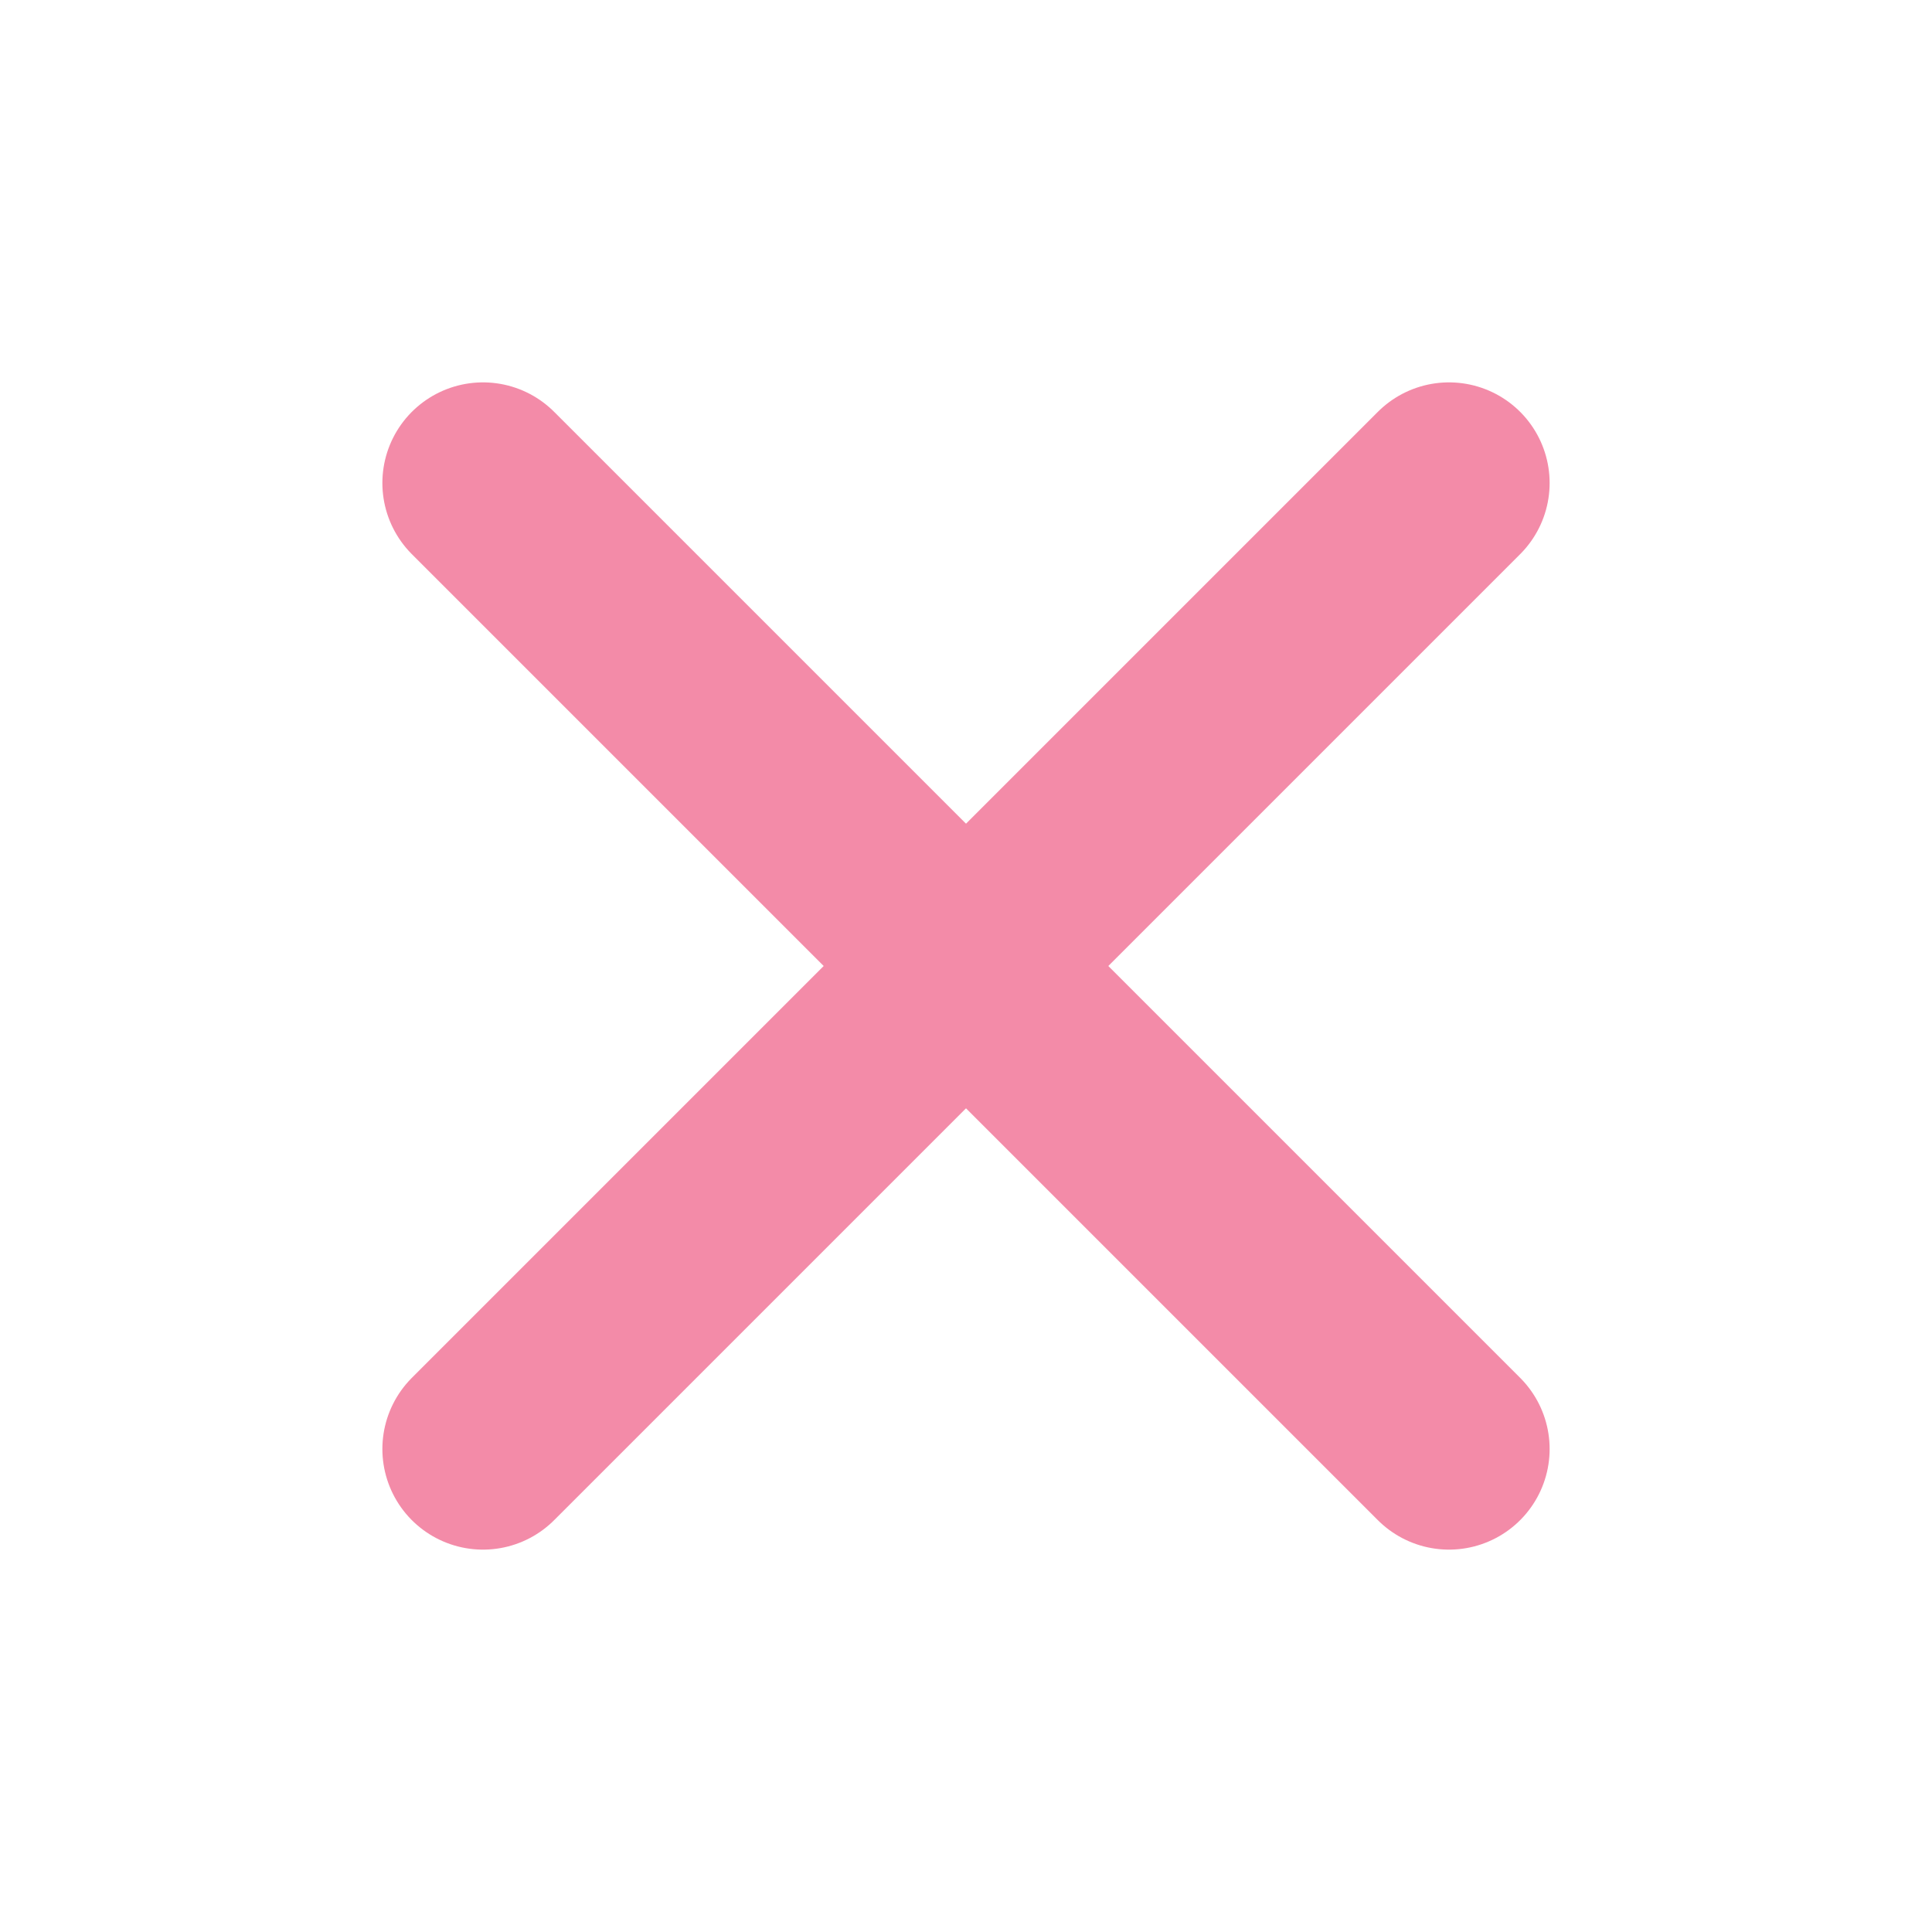
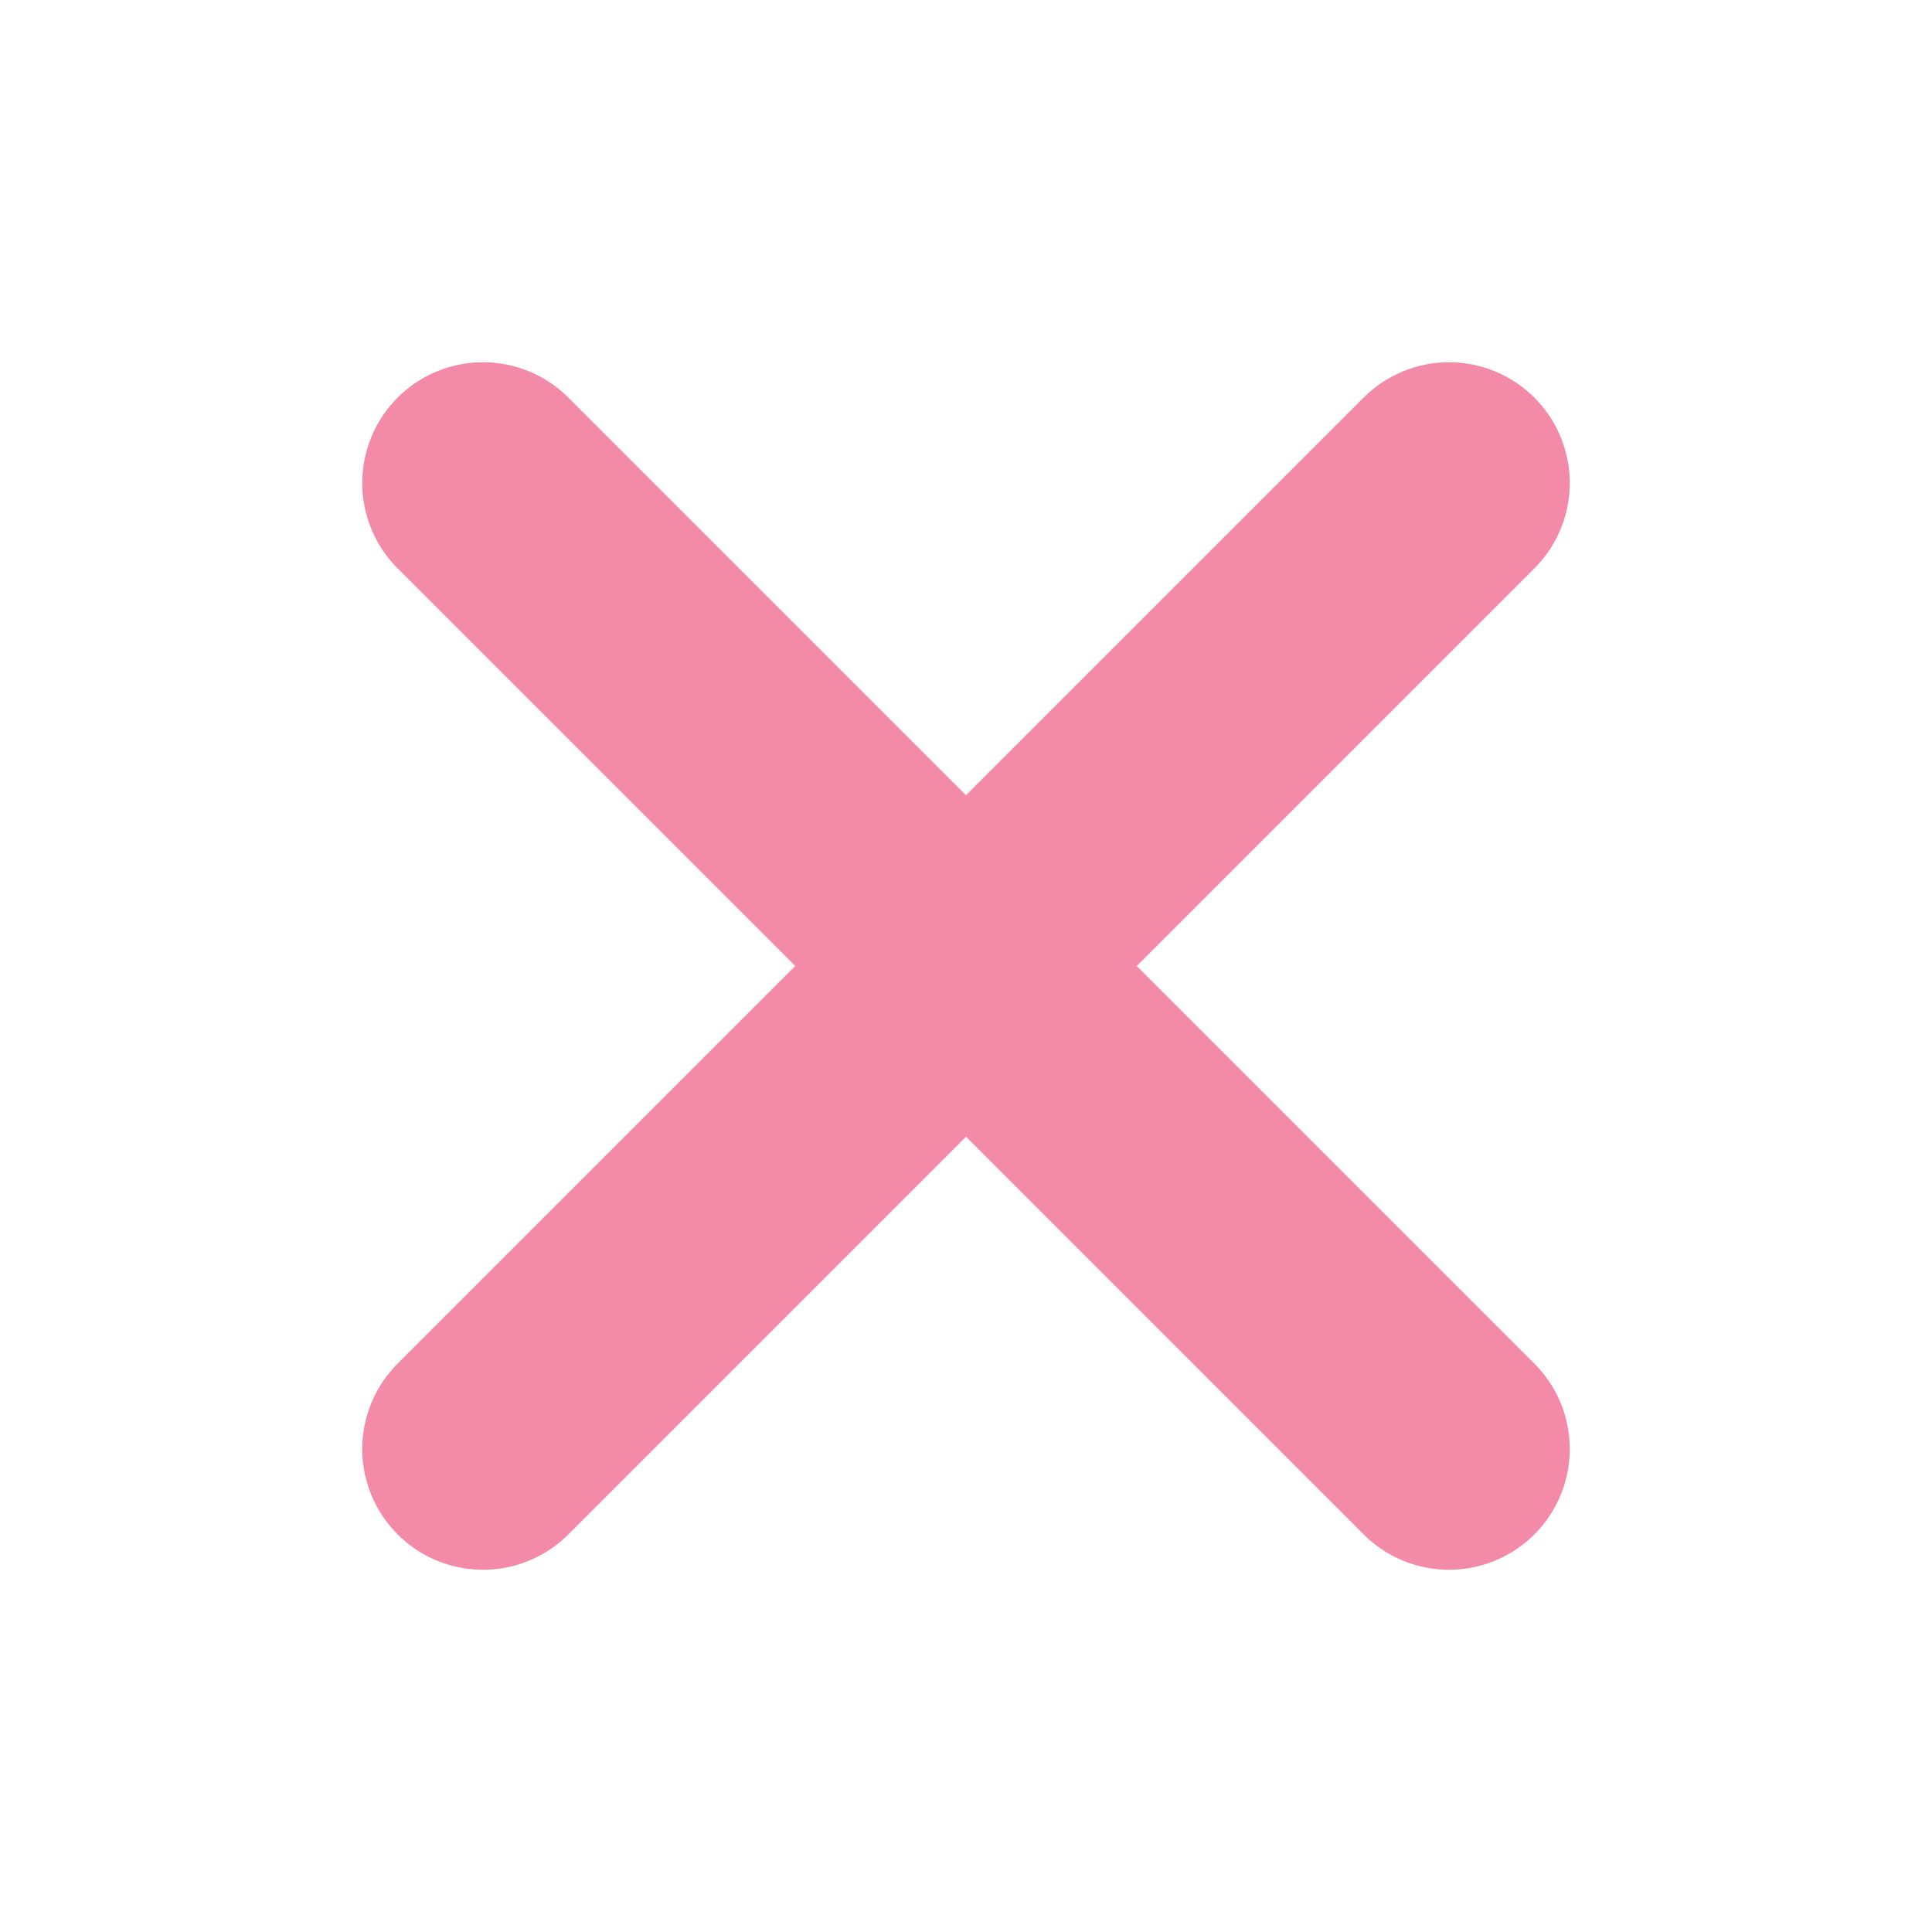
- <svg xmlns="http://www.w3.org/2000/svg" viewBox="0 0 24 24" fill="none" stroke="#f38ba8" stroke-width="2.5" stroke-linecap="round" stroke-linejoin="round">
-   <line x1="18" y1="6" x2="6" y2="18" />
-   <line x1="6" y1="6" x2="18" y2="18" />
+ <svg xmlns="http://www.w3.org/2000/svg" viewBox="0 0 16 16">
+   <path fill="none" stroke="#f38ba8" stroke-width="2" stroke-linecap="round" stroke-linejoin="round" d="M4 4l8 8m0-8-8 8" />
</svg>
